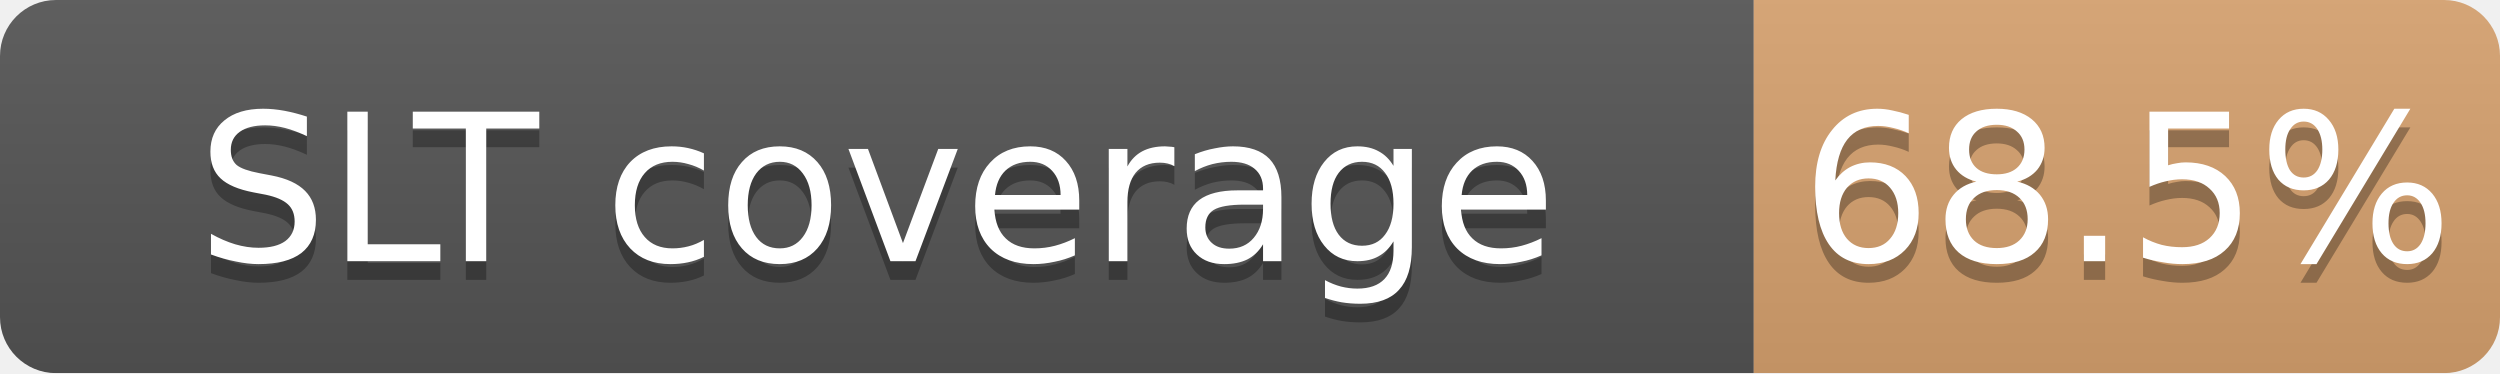
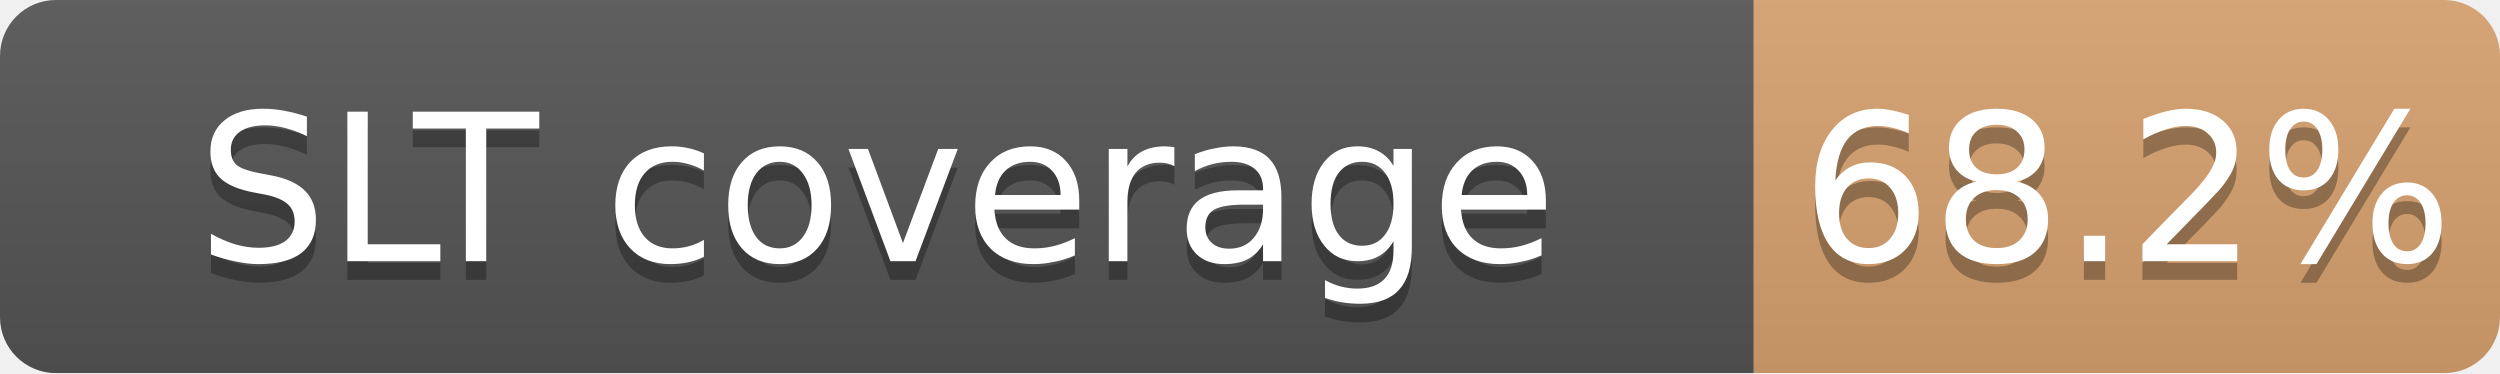
<svg xmlns="http://www.w3.org/2000/svg" width="134" height="20">
  <linearGradient id="b" x2="0" y2="100%">
    <stop offset="0" stop-color="#bbb" stop-opacity=".1" />
    <stop offset="1" stop-opacity=".1" />
  </linearGradient>
  <mask id="a">
    <rect width="134" height="20" rx="3" fill="#fff" />
  </mask>
  <g mask="url(#a)">
    <path fill="#555" d="M0 0h94v20H0z" />
    <path fill="#CD7F32" fill-opacity="0.68" d="M94 0h40v20H94z" />
    <path fill="url(#b)" d="M0 0h134v20H0z" />
  </g>
  <g fill="#fff" text-anchor="middle" font-family="DejaVu Sans,Verdana,Geneva,sans-serif" font-size="11">
    <text x="47.0" y="15" fill="#010101" fill-opacity=".3">SLT coverage</text>
    <text x="47.0" y="14">SLT coverage</text>
-     <text x="114.0" y="15" fill="#010101" fill-opacity=".3">68.5%</text>
-     <text x="114.0" y="14">68.5%</text>
+     <text x="114.0" y="15" fill="#010101" fill-opacity=".3">68.2%</text>
+     <text x="114.0" y="14">68.2%</text>
  </g>
</svg>
